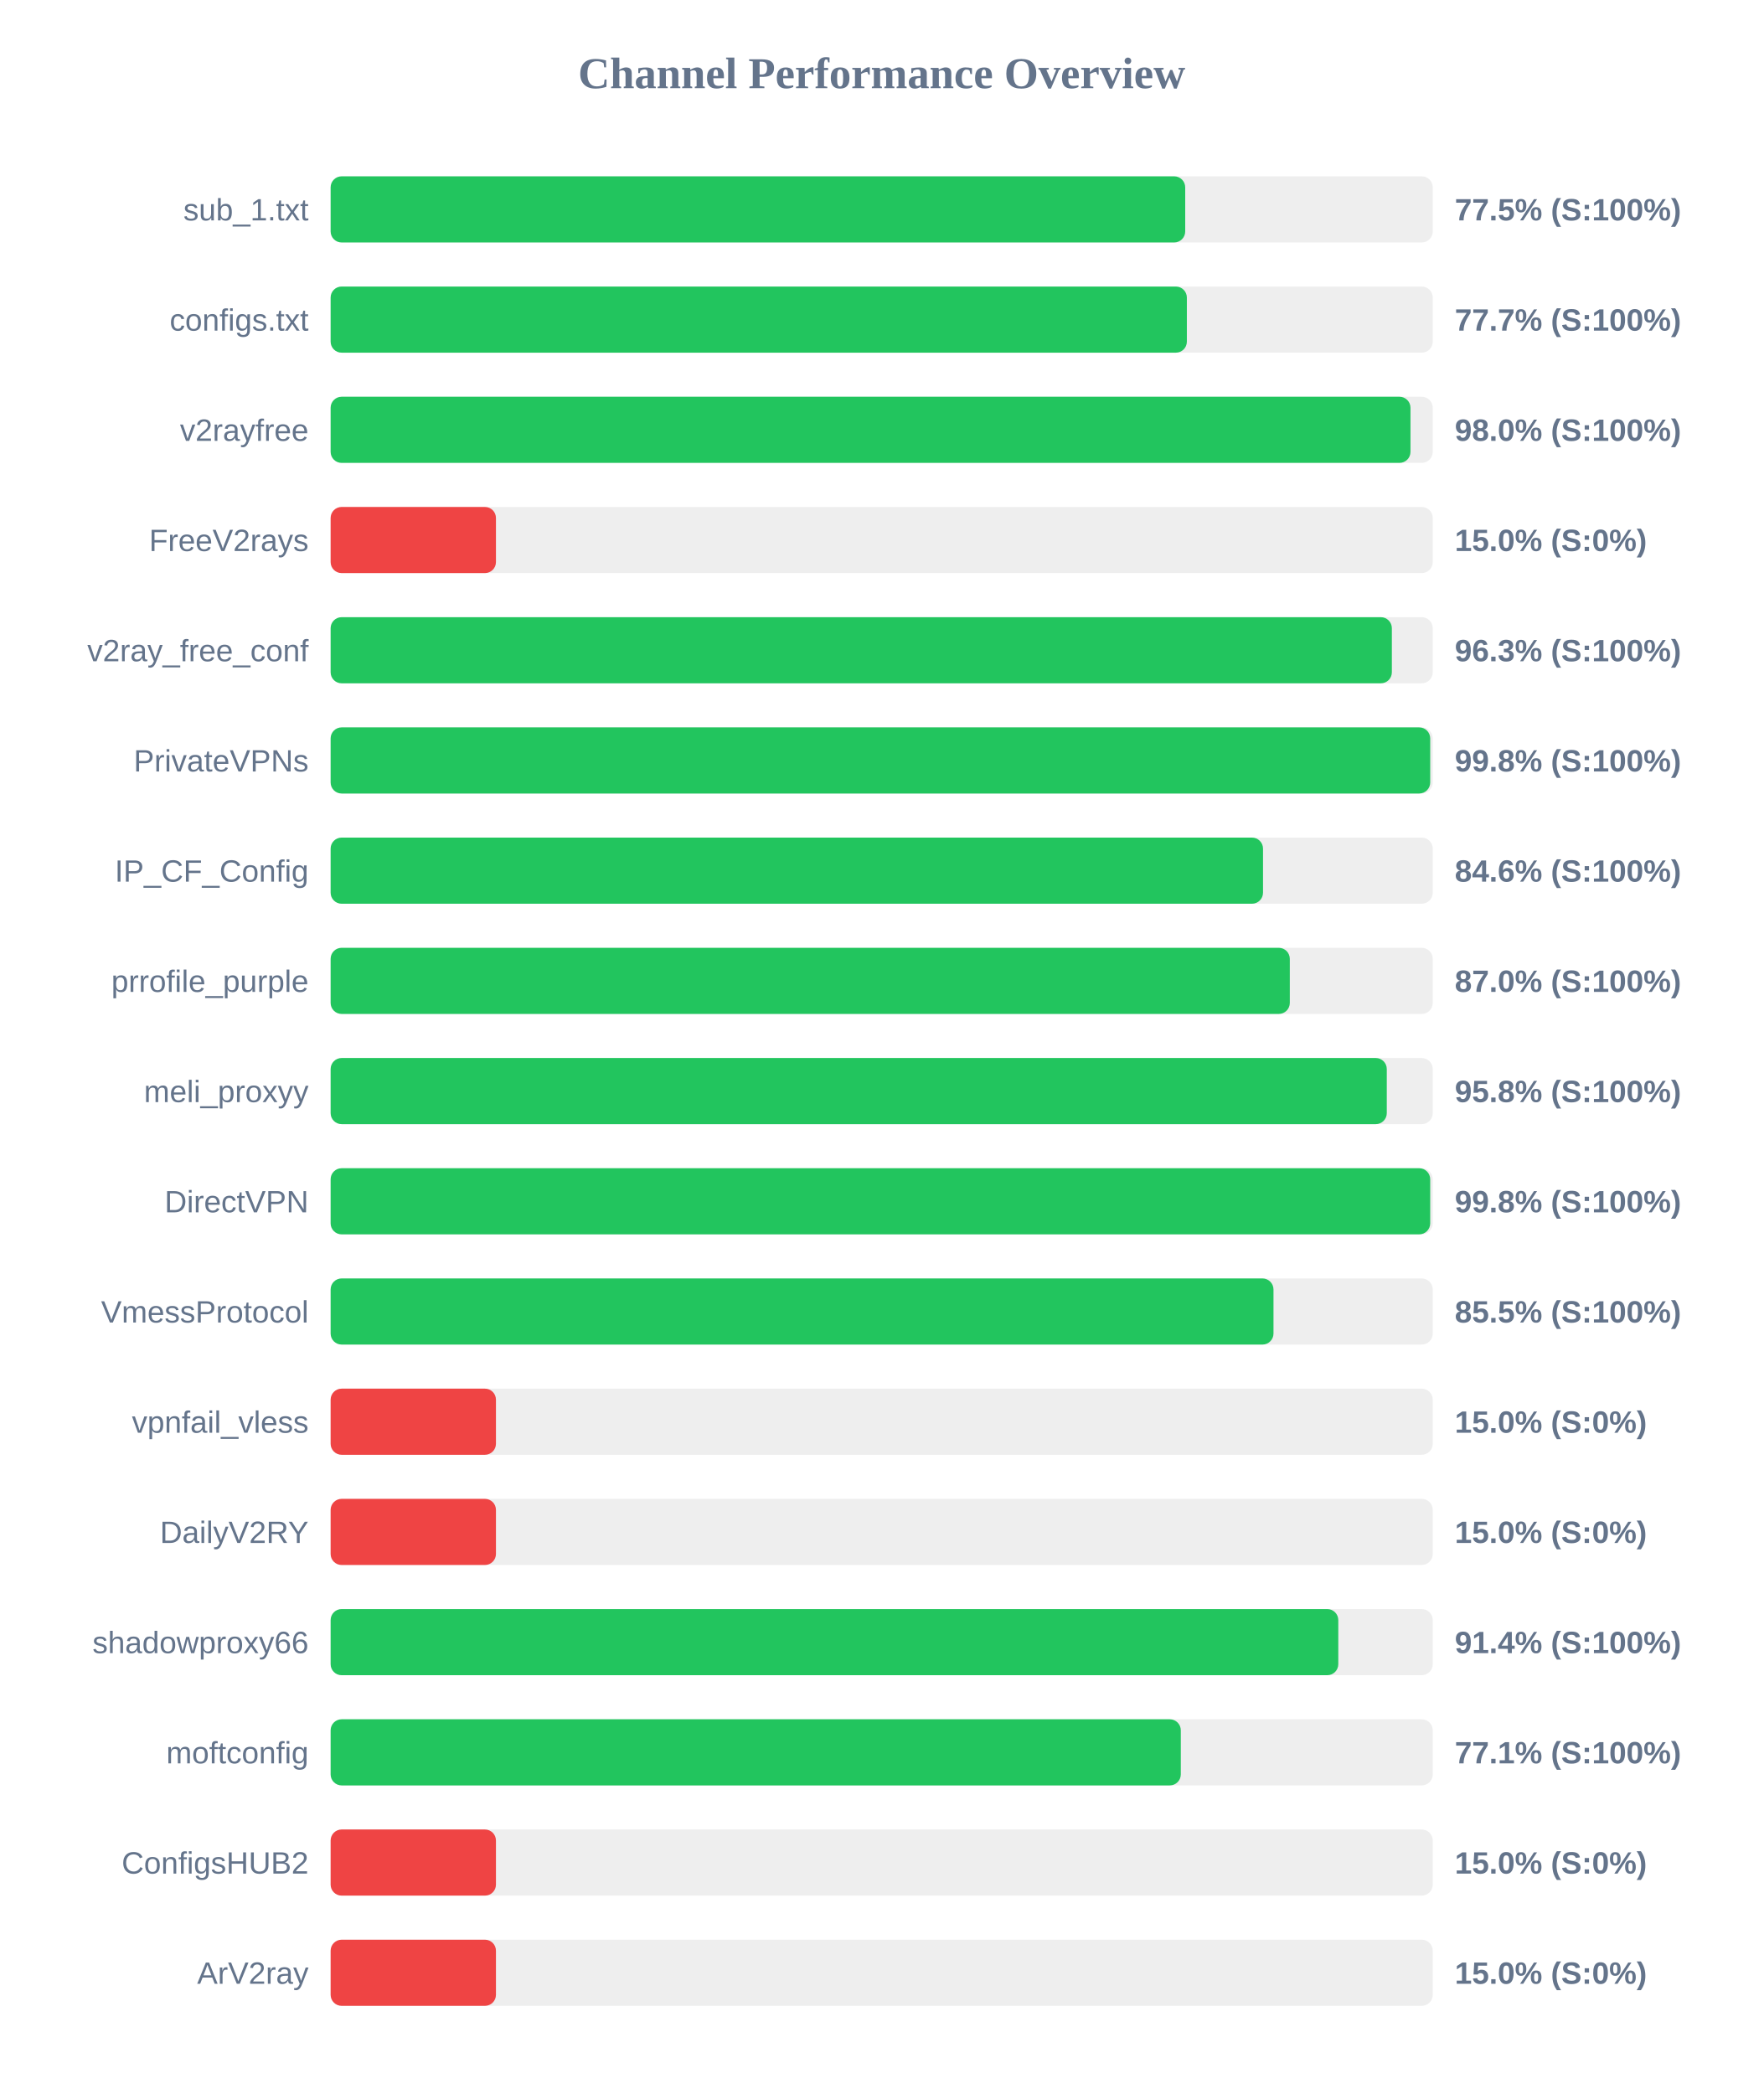
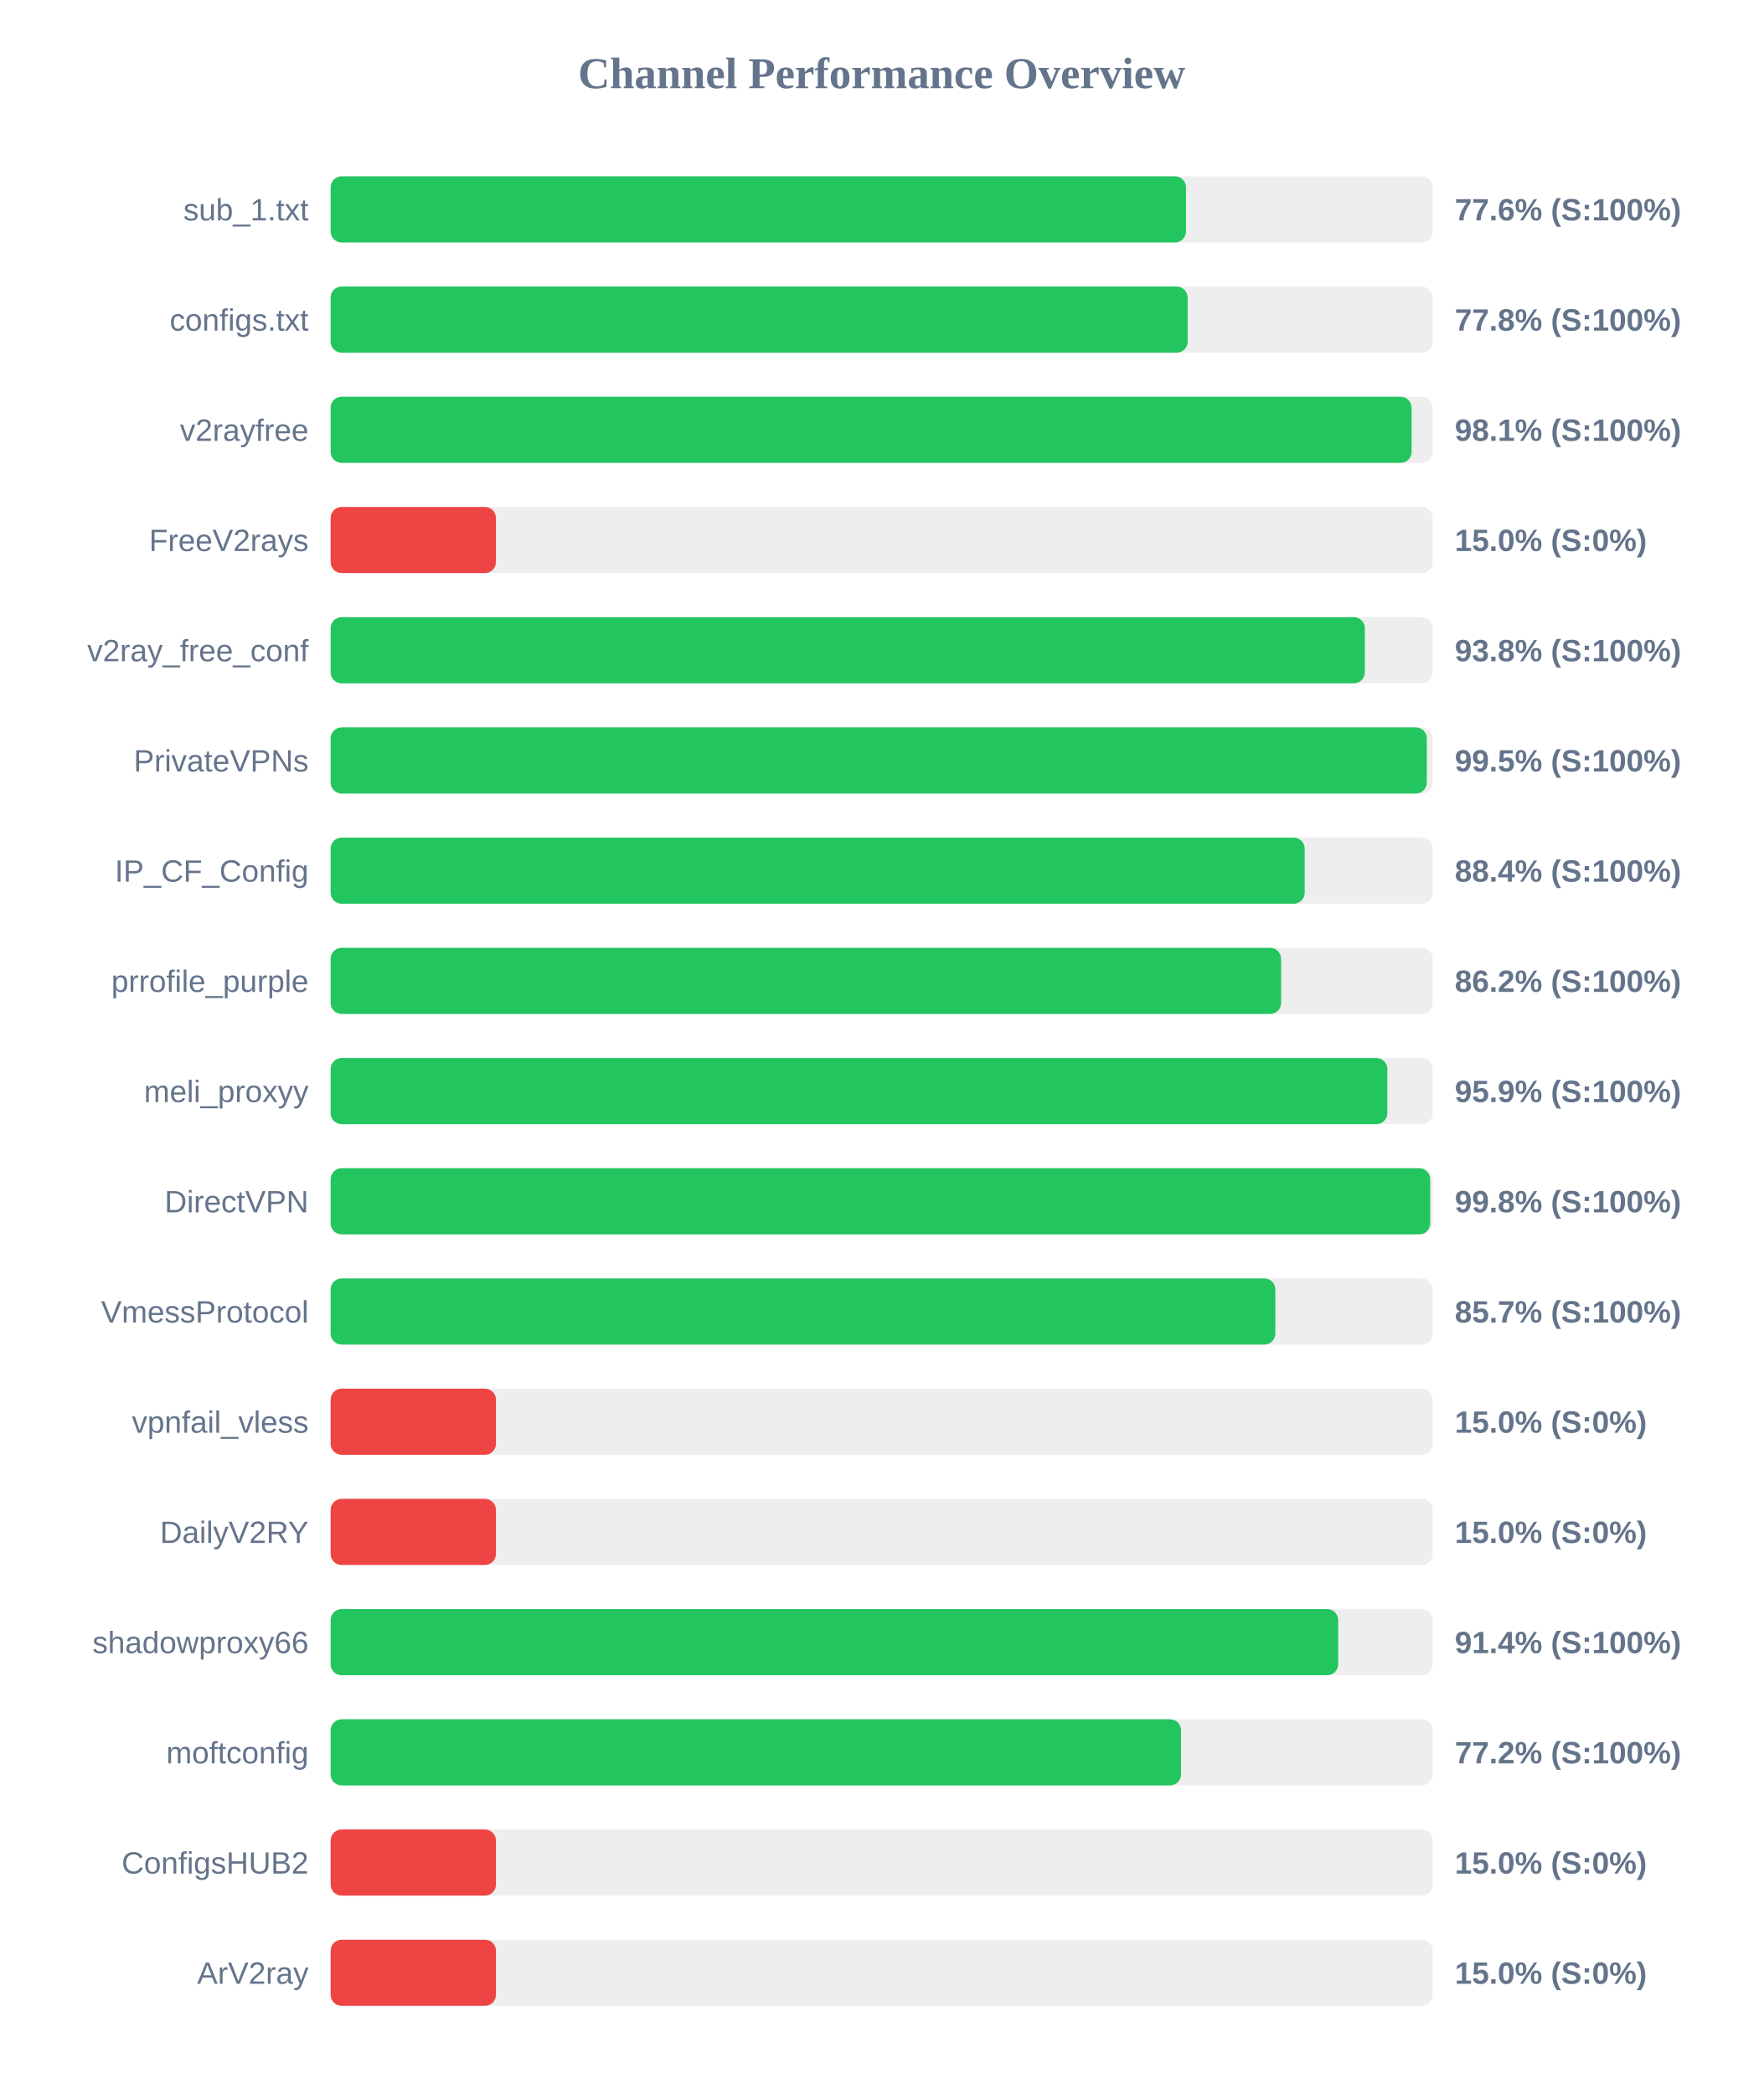
<svg xmlns="http://www.w3.org/2000/svg" width="800" height="950" version="1.1">
  <style>
        .row { font: 14px Arial; fill: #64748b; }
        .score { font: bold 14px Arial; fill: #64748b; }
    </style>
  <text x="400" y="40" text-anchor="middle" font-size="20px" font-weight="bold" fill="#64748b">Channel Performance Overview</text>
  <rect x="150" y="80" width="500" height="30" fill="#eee" rx="5" />
-   <rect x="150" y="80" width="387.7" height="30" fill="#22c55e" rx="5" />
+   <rect x="150" y="80" width="388.05" height="30" fill="#22c55e" rx="5" />
  <text x="140" y="100" text-anchor="end" class="row">sub_1.txt</text>
-   <text x="660" y="100" text-anchor="start" class="score">77.5% (S:100%)</text>
+   <text x="660" y="100" text-anchor="start" class="score">77.6% (S:100%)</text>
  <rect x="150" y="130" width="500" height="30" fill="#eee" rx="5" />
-   <rect x="150" y="130" width="388.45" height="30" fill="#22c55e" rx="5" />
+   <rect x="150" y="130" width="388.8" height="30" fill="#22c55e" rx="5" />
  <text x="140" y="150" text-anchor="end" class="row">configs.txt</text>
-   <text x="660" y="150" text-anchor="start" class="score">77.7% (S:100%)</text>
+   <text x="660" y="150" text-anchor="start" class="score">77.8% (S:100%)</text>
  <rect x="150" y="180" width="500" height="30" fill="#eee" rx="5" />
-   <rect x="150" y="180" width="489.9" height="30" fill="#22c55e" rx="5" />
+   <rect x="150" y="180" width="490.4" height="30" fill="#22c55e" rx="5" />
  <text x="140" y="200" text-anchor="end" class="row">v2rayfree</text>
-   <text x="660" y="200" text-anchor="start" class="score">98.0% (S:100%)</text>
+   <text x="660" y="200" text-anchor="start" class="score">98.1% (S:100%)</text>
  <rect x="150" y="230" width="500" height="30" fill="#eee" rx="5" />
  <rect x="150" y="230" width="75.0" height="30" fill="#ef4444" rx="5" />
  <text x="140" y="250" text-anchor="end" class="row">FreeV2rays</text>
  <text x="660" y="250" text-anchor="start" class="score">15.0% (S:0%)</text>
  <rect x="150" y="280" width="500" height="30" fill="#eee" rx="5" />
-   <rect x="150" y="280" width="481.45" height="30" fill="#22c55e" rx="5" />
+   <rect x="150" y="280" width="469.2" height="30" fill="#22c55e" rx="5" />
  <text x="140" y="300" text-anchor="end" class="row">v2ray_free_conf</text>
-   <text x="660" y="300" text-anchor="start" class="score">96.3% (S:100%)</text>
+   <text x="660" y="300" text-anchor="start" class="score">93.8% (S:100%)</text>
  <rect x="150" y="330" width="500" height="30" fill="#eee" rx="5" />
-   <rect x="150" y="330" width="498.85" height="30" fill="#22c55e" rx="5" />
+   <rect x="150" y="330" width="497.3" height="30" fill="#22c55e" rx="5" />
  <text x="140" y="350" text-anchor="end" class="row">PrivateVPNs</text>
-   <text x="660" y="350" text-anchor="start" class="score">99.8% (S:100%)</text>
+   <text x="660" y="350" text-anchor="start" class="score">99.5% (S:100%)</text>
  <rect x="150" y="380" width="500" height="30" fill="#eee" rx="5" />
-   <rect x="150" y="380" width="423.0" height="30" fill="#22c55e" rx="5" />
+   <rect x="150" y="380" width="441.9" height="30" fill="#22c55e" rx="5" />
  <text x="140" y="400" text-anchor="end" class="row">IP_CF_Config</text>
-   <text x="660" y="400" text-anchor="start" class="score">84.6% (S:100%)</text>
+   <text x="660" y="400" text-anchor="start" class="score">88.4% (S:100%)</text>
  <rect x="150" y="430" width="500" height="30" fill="#eee" rx="5" />
-   <rect x="150" y="430" width="435.15" height="30" fill="#22c55e" rx="5" />
+   <rect x="150" y="430" width="431.2" height="30" fill="#22c55e" rx="5" />
  <text x="140" y="450" text-anchor="end" class="row">prrofile_purple</text>
-   <text x="660" y="450" text-anchor="start" class="score">87.0% (S:100%)</text>
+   <text x="660" y="450" text-anchor="start" class="score">86.2% (S:100%)</text>
  <rect x="150" y="480" width="500" height="30" fill="#eee" rx="5" />
-   <rect x="150" y="480" width="479.15" height="30" fill="#22c55e" rx="5" />
+   <rect x="150" y="480" width="479.4" height="30" fill="#22c55e" rx="5" />
  <text x="140" y="500" text-anchor="end" class="row">meli_proxyy</text>
-   <text x="660" y="500" text-anchor="start" class="score">95.8% (S:100%)</text>
+   <text x="660" y="500" text-anchor="start" class="score">95.9% (S:100%)</text>
  <rect x="150" y="530" width="500" height="30" fill="#eee" rx="5" />
  <rect x="150" y="530" width="498.85" height="30" fill="#22c55e" rx="5" />
  <text x="140" y="550" text-anchor="end" class="row">DirectVPN</text>
  <text x="660" y="550" text-anchor="start" class="score">99.8% (S:100%)</text>
  <rect x="150" y="580" width="500" height="30" fill="#eee" rx="5" />
-   <rect x="150" y="580" width="427.75" height="30" fill="#22c55e" rx="5" />
+   <rect x="150" y="580" width="428.6" height="30" fill="#22c55e" rx="5" />
  <text x="140" y="600" text-anchor="end" class="row">VmessProtocol</text>
-   <text x="660" y="600" text-anchor="start" class="score">85.5% (S:100%)</text>
+   <text x="660" y="600" text-anchor="start" class="score">85.7% (S:100%)</text>
  <rect x="150" y="630" width="500" height="30" fill="#eee" rx="5" />
  <rect x="150" y="630" width="75.0" height="30" fill="#ef4444" rx="5" />
  <text x="140" y="650" text-anchor="end" class="row">vpnfail_vless</text>
  <text x="660" y="650" text-anchor="start" class="score">15.0% (S:0%)</text>
  <rect x="150" y="680" width="500" height="30" fill="#eee" rx="5" />
  <rect x="150" y="680" width="75.0" height="30" fill="#ef4444" rx="5" />
  <text x="140" y="700" text-anchor="end" class="row">DailyV2RY</text>
  <text x="660" y="700" text-anchor="start" class="score">15.0% (S:0%)</text>
  <rect x="150" y="730" width="500" height="30" fill="#eee" rx="5" />
-   <rect x="150" y="730" width="457.15" height="30" fill="#22c55e" rx="5" />
+   <rect x="150" y="730" width="457.1" height="30" fill="#22c55e" rx="5" />
  <text x="140" y="750" text-anchor="end" class="row">shadowproxy66</text>
  <text x="660" y="750" text-anchor="start" class="score">91.4% (S:100%)</text>
  <rect x="150" y="780" width="500" height="30" fill="#eee" rx="5" />
-   <rect x="150" y="780" width="385.7" height="30" fill="#22c55e" rx="5" />
+   <rect x="150" y="780" width="385.8" height="30" fill="#22c55e" rx="5" />
  <text x="140" y="800" text-anchor="end" class="row">moftconfig</text>
-   <text x="660" y="800" text-anchor="start" class="score">77.1% (S:100%)</text>
+   <text x="660" y="800" text-anchor="start" class="score">77.2% (S:100%)</text>
  <rect x="150" y="830" width="500" height="30" fill="#eee" rx="5" />
  <rect x="150" y="830" width="75.0" height="30" fill="#ef4444" rx="5" />
  <text x="140" y="850" text-anchor="end" class="row">ConfigsHUB2</text>
  <text x="660" y="850" text-anchor="start" class="score">15.0% (S:0%)</text>
  <rect x="150" y="880" width="500" height="30" fill="#eee" rx="5" />
  <rect x="150" y="880" width="75.0" height="30" fill="#ef4444" rx="5" />
  <text x="140" y="900" text-anchor="end" class="row">ArV2ray</text>
  <text x="660" y="900" text-anchor="start" class="score">15.0% (S:0%)</text>
</svg>
